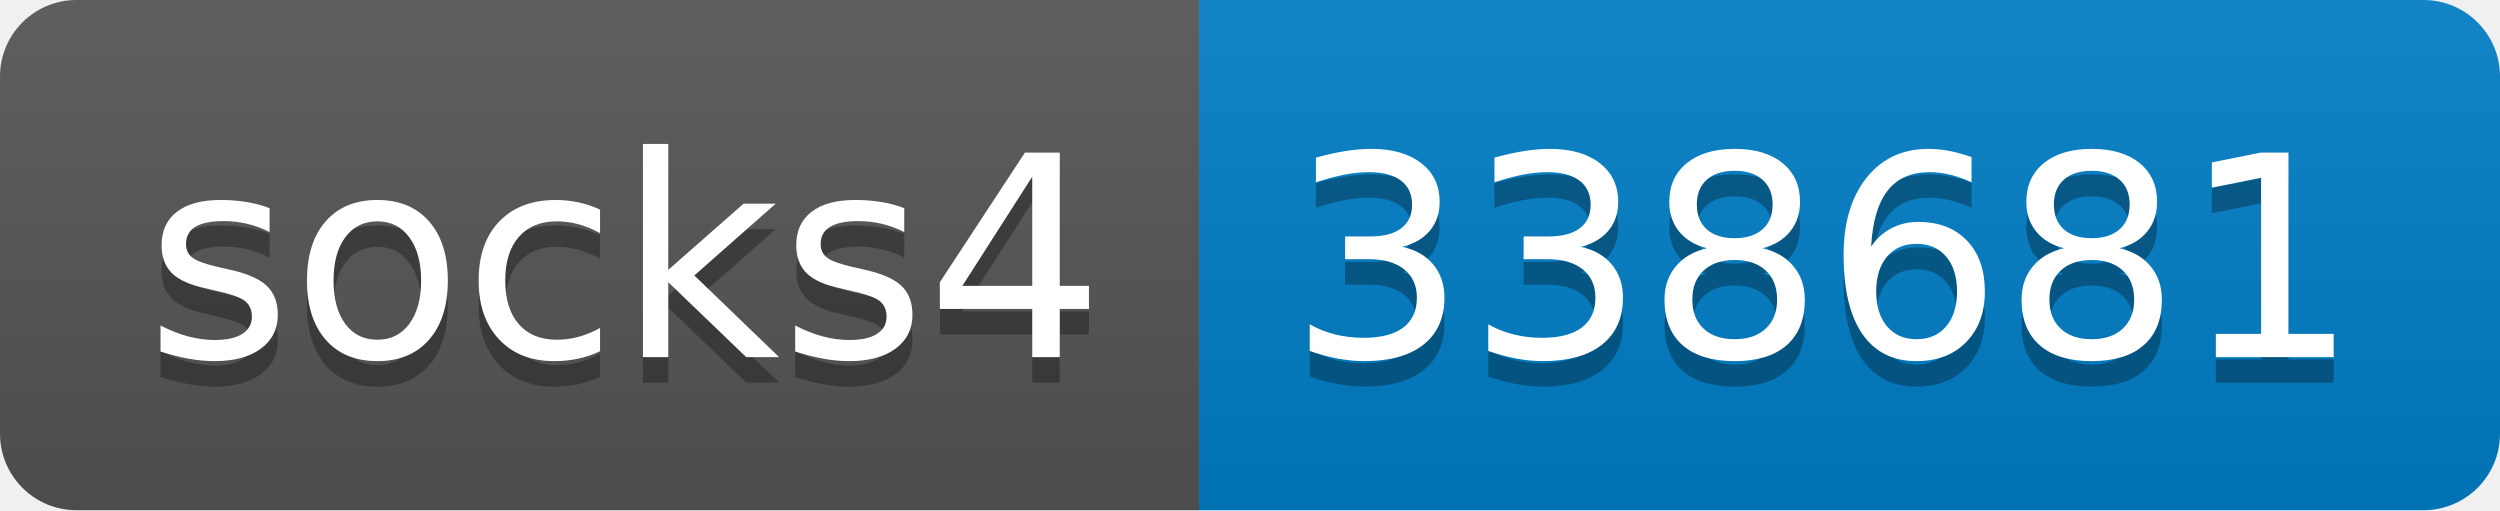
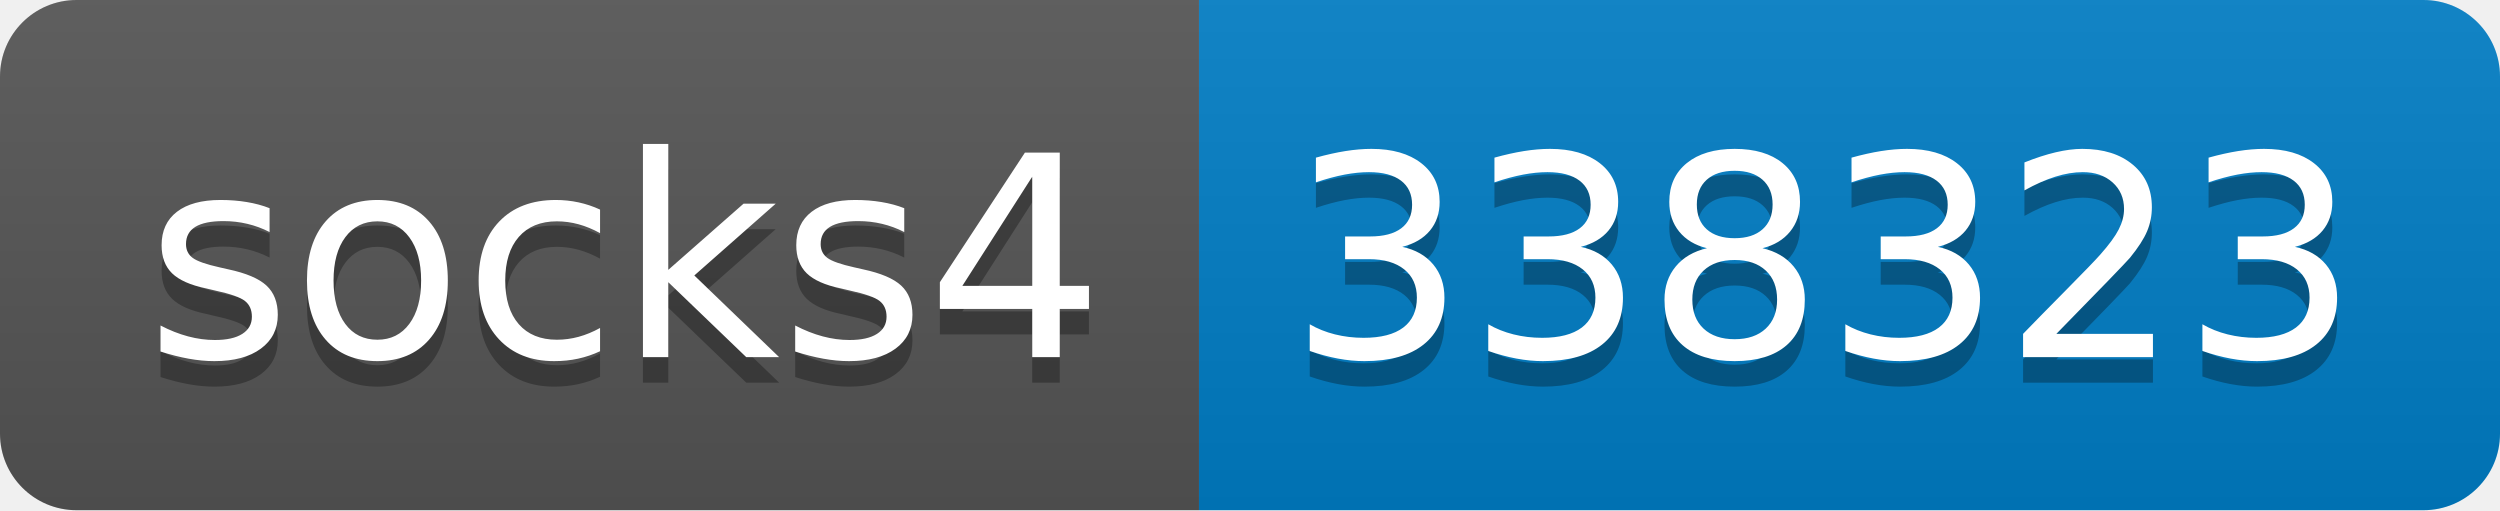
- <svg xmlns="http://www.w3.org/2000/svg" width="98" height="20" role="img" aria-label="socks4: 338681">
+ <svg xmlns="http://www.w3.org/2000/svg" width="98" height="20" role="img" aria-label="socks4: 338323">
  <linearGradient id="s" x2="0" y2="100%">
    <stop offset="0" stop-color="#bbb" stop-opacity=".1" />
    <stop offset="1" stop-opacity=".1" />
  </linearGradient>
  <clipPath id="r">
    <rect width="98" height="20" rx="3" fill="#fff" />
  </clipPath>
  <g clip-path="url(#r)">
    <rect width="47" height="20" fill="#555" />
    <rect x="47" width="51" height="20" fill="#007ec6" />
    <rect width="98" height="20" fill="url(#s)" />
  </g>
  <g fill="#fff" text-anchor="middle" font-family="Verdana,Geneva,DejaVu Sans,sans-serif" text-rendering="geometricPrecision" font-size="110">
    <text aria-hidden="true" x="245" y="150" fill="#010101" fill-opacity=".3" transform="scale(.1)" textLength="370">socks4</text>
    <text x="245" y="140" transform="scale(.1)" fill="#fff" textLength="370">socks4</text>
-     <text aria-hidden="true" x="715" y="150" fill="#010101" fill-opacity=".3" transform="scale(.1)" textLength="410">338681</text>
-     <text x="715" y="140" transform="scale(.1)" fill="#fff" textLength="410">338681</text>
+     <text aria-hidden="true" x="715" y="150" fill="#010101" fill-opacity=".3" transform="scale(.1)" textLength="410">338323</text>
+     <text x="715" y="140" transform="scale(.1)" fill="#fff" textLength="410">338323</text>
  </g>
</svg>
